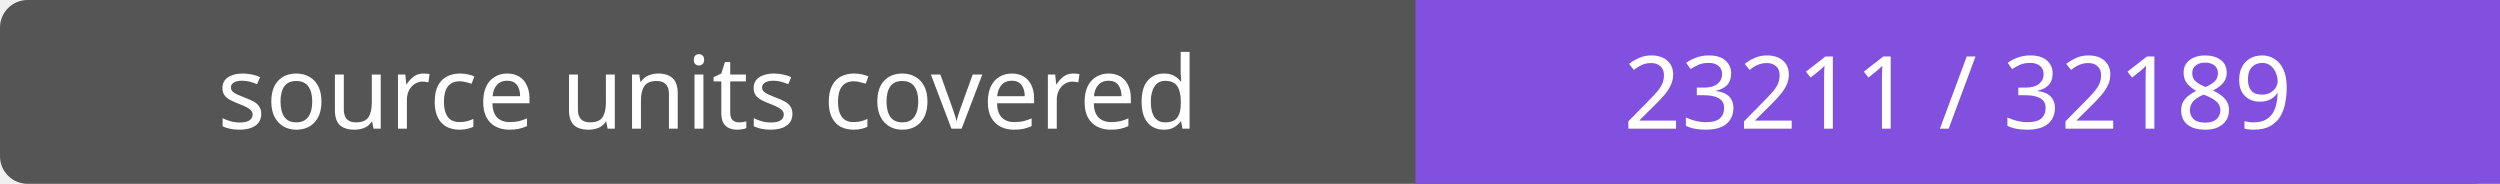
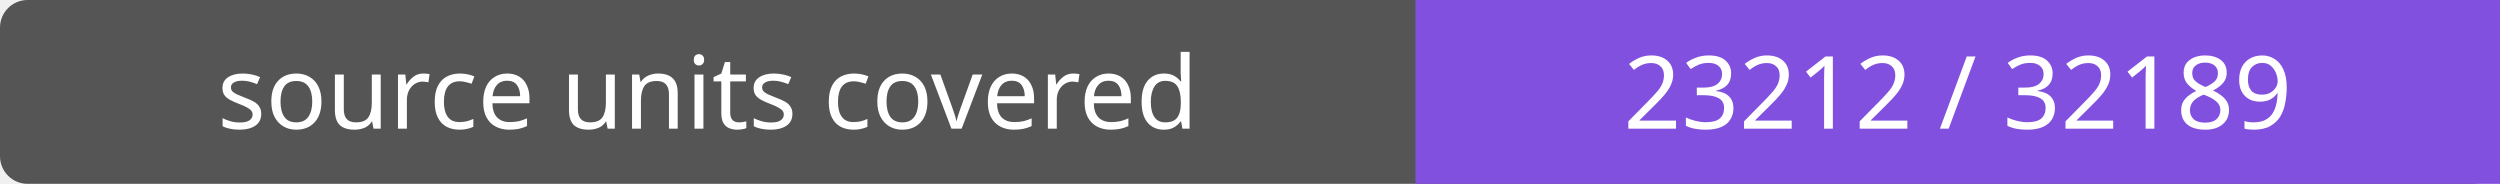
- <svg xmlns="http://www.w3.org/2000/svg" width="272" height="20" role="img" aria-label="source units covered: 23211 / 32189">
+ <svg xmlns="http://www.w3.org/2000/svg" width="272" height="20" role="img" aria-label="source units covered: 23212 / 32189">
  <rect width="272" height="20" rx="3" fill="#555" />
  <path fill="#8250df" d="M154 0h118v20H154z" />
  <g fill="#fff" text-anchor="middle" font-family="Verdana,sans-serif" font-size="11">
    <text x="77.0" y="14">source units covered</text>
-     <text x="213.0" y="14">23211 / 32189</text>
+     <text x="213.0" y="14">23212 / 32189</text>
  </g>
</svg>
